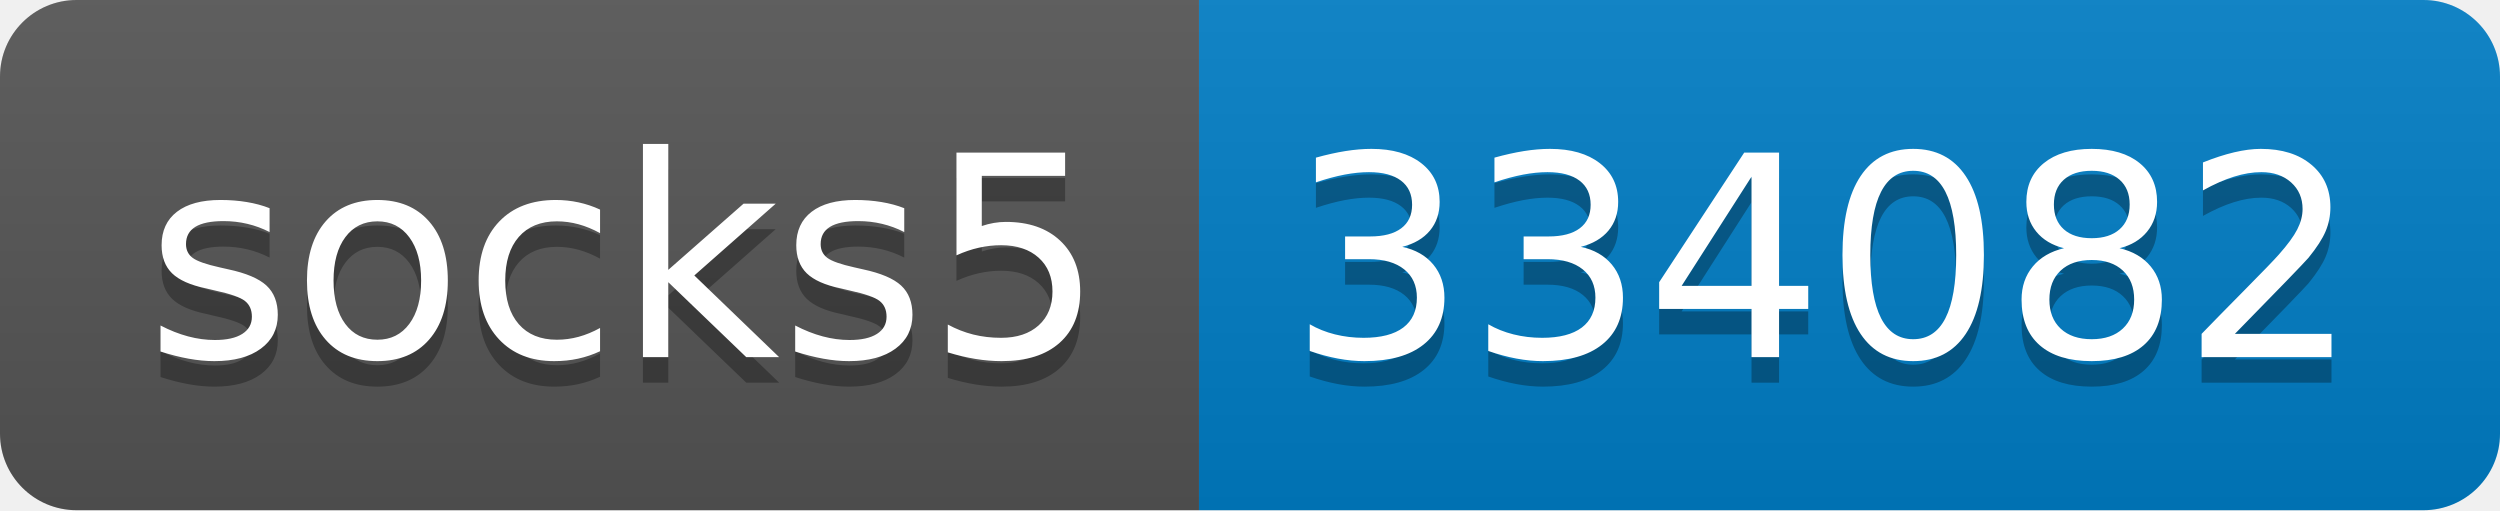
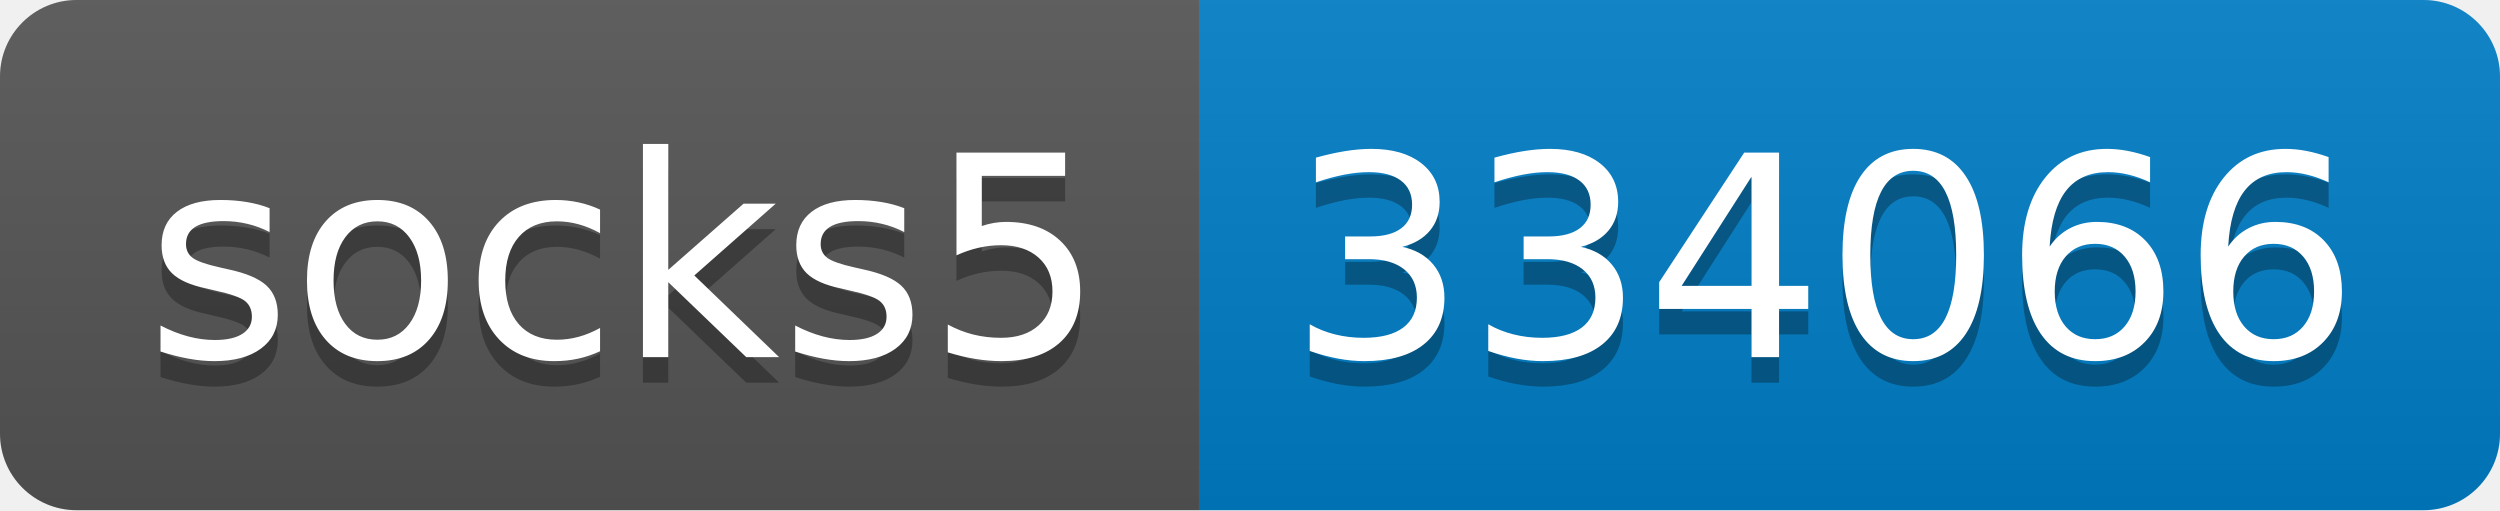
- <svg xmlns="http://www.w3.org/2000/svg" width="98" height="20" role="img" aria-label="socks5: 334082">
+ <svg xmlns="http://www.w3.org/2000/svg" width="98" height="20" role="img" aria-label="socks5: 334066">
  <linearGradient id="s" x2="0" y2="100%">
    <stop offset="0" stop-color="#bbb" stop-opacity=".1" />
    <stop offset="1" stop-opacity=".1" />
  </linearGradient>
  <clipPath id="r">
    <rect width="98" height="20" rx="3" fill="#fff" />
  </clipPath>
  <g clip-path="url(#r)">
    <rect width="47" height="20" fill="#555" />
    <rect x="47" width="51" height="20" fill="#007ec6" />
    <rect width="98" height="20" fill="url(#s)" />
  </g>
  <g fill="#fff" text-anchor="middle" font-family="Verdana,Geneva,DejaVu Sans,sans-serif" text-rendering="geometricPrecision" font-size="110">
    <text aria-hidden="true" x="245" y="150" fill="#010101" fill-opacity=".3" transform="scale(.1)" textLength="370">socks5</text>
    <text x="245" y="140" transform="scale(.1)" fill="#fff" textLength="370">socks5</text>
-     <text aria-hidden="true" x="715" y="150" fill="#010101" fill-opacity=".3" transform="scale(.1)" textLength="410">334082</text>
-     <text x="715" y="140" transform="scale(.1)" fill="#fff" textLength="410">334082</text>
+     <text aria-hidden="true" x="715" y="150" fill="#010101" fill-opacity=".3" transform="scale(.1)" textLength="410">334066</text>
+     <text x="715" y="140" transform="scale(.1)" fill="#fff" textLength="410">334066</text>
  </g>
</svg>
